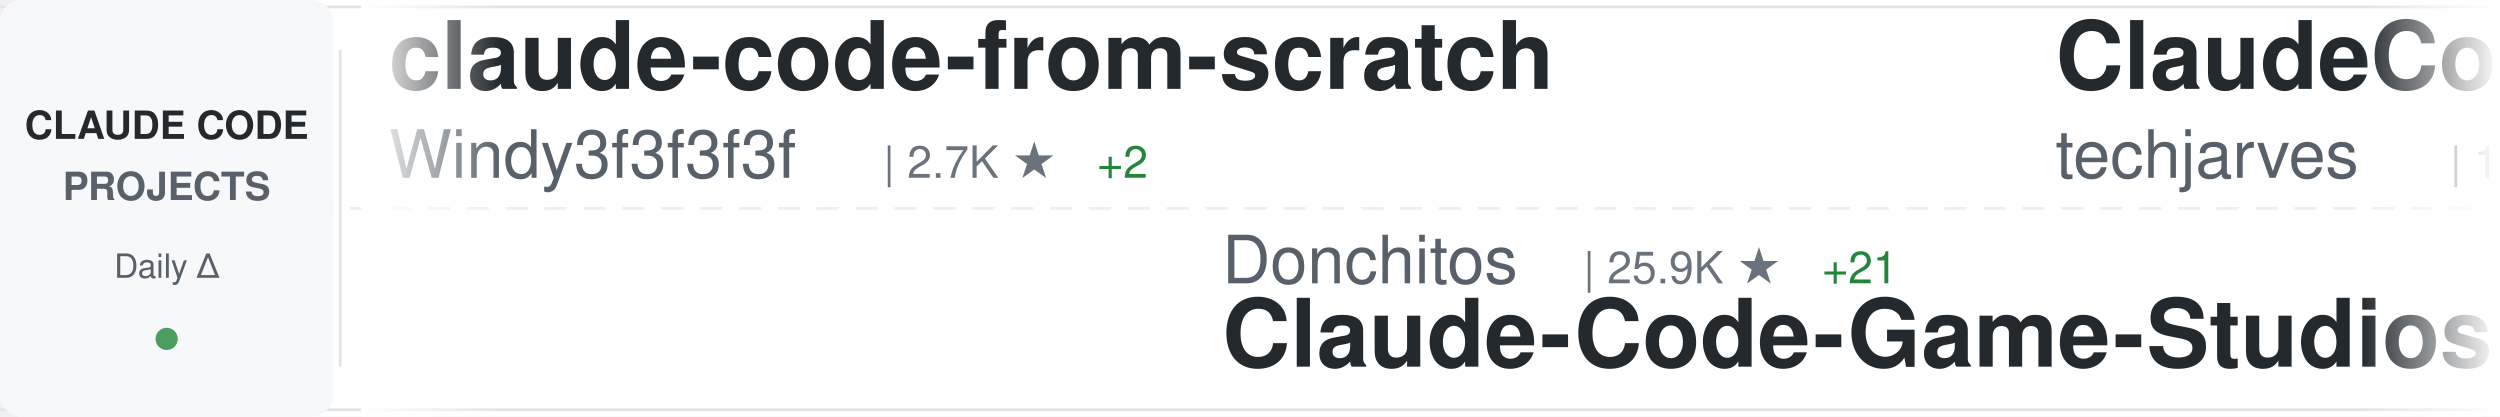
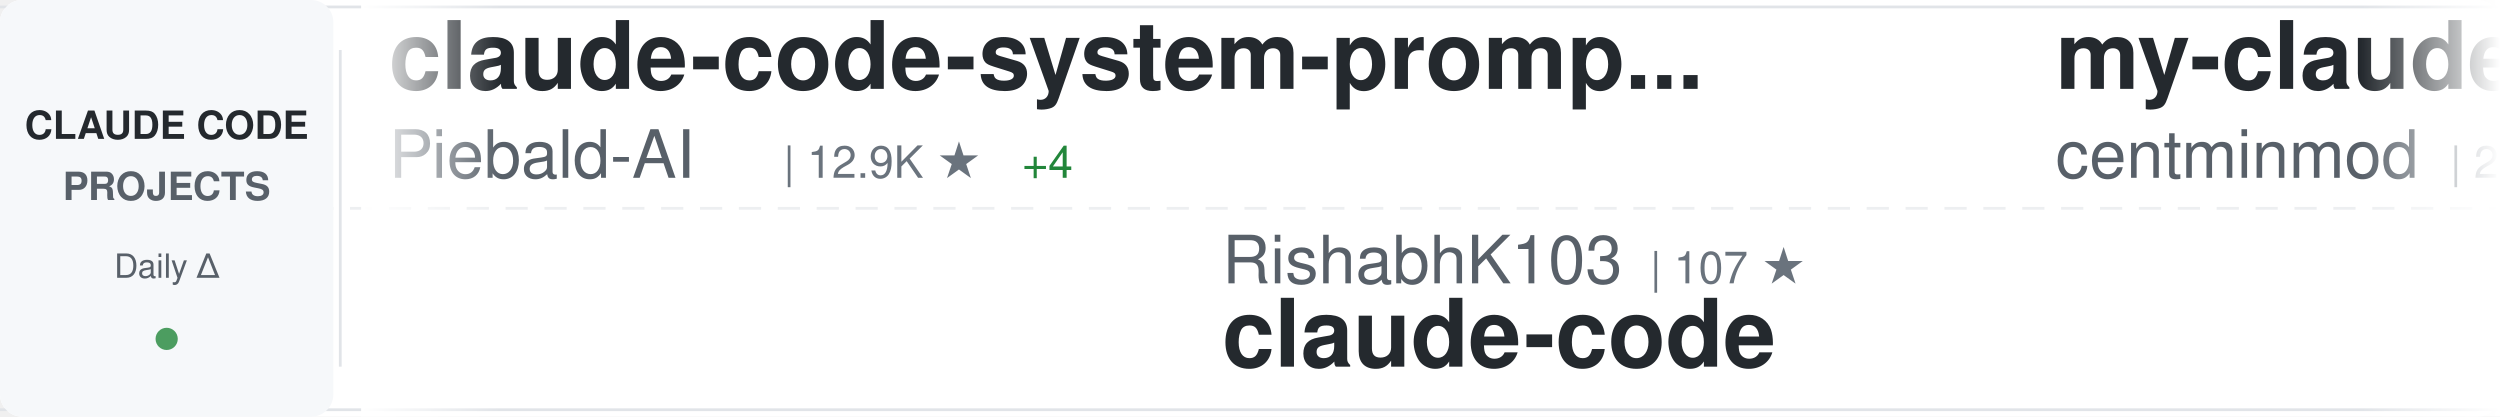
<svg xmlns="http://www.w3.org/2000/svg" width="900" height="150">
  <defs>
    <linearGradient id="awesomeLeftFade" x1="0%" y1="0%" x2="100%" y2="0%">
      <stop offset="0%" style="stop-color:#ffffff;stop-opacity:1" />
      <stop offset="100%" style="stop-color:#ffffff;stop-opacity:0" />
    </linearGradient>
    <linearGradient id="awesomeRightFade" x1="0%" y1="0%" x2="100%" y2="0%">
      <stop offset="0%" style="stop-color:#ffffff;stop-opacity:0" />
      <stop offset="100%" style="stop-color:#ffffff;stop-opacity:1" />
    </linearGradient>
  </defs>
  <rect width="900" height="150" fill="#ffffff" rx="8" />
  <rect x="0" y="2" width="900" height="1" fill="#e1e4e8" />
  <rect x="0" y="147" width="900" height="1" fill="#e1e4e8" />
  <line x1="0" y1="75" x2="900" y2="75" stroke="#e1e4e8" stroke-width="1" stroke-dasharray="8 6" opacity="0.6" />
  <rect x="0" y="0" width="120" height="150" fill="#f6f8fa" rx="8" />
  <text x="60" y="50" font-family="-apple-system, BlinkMacSystemFont, 'Segoe UI', Helvetica, Arial, sans-serif" font-size="14" font-weight="600" fill="#24292e" text-anchor="middle">CLAUDE CODE</text>
  <text x="60" y="72" font-family="-apple-system, BlinkMacSystemFont, 'Segoe UI', Helvetica, Arial, sans-serif" font-size="14" font-weight="600" fill="#586069" text-anchor="middle">PROJECTS</text>
  <text x="60" y="100" font-family="-apple-system, BlinkMacSystemFont, 'Segoe UI', Helvetica, Arial, sans-serif" font-size="12" font-weight="500" fill="#586069" text-anchor="middle">Daily Δ</text>
  <circle cx="60" cy="122" r="4" fill="#22863a" opacity="0.8" />
  <rect x="122" y="18" width="1" height="114" fill="#e1e4e8" />
  <clipPath id="awesomeTickerClip">
    <rect x="130" y="0" width="770" height="150" />
  </clipPath>
  <g clip-path="url(#awesomeTickerClip)">
    <g id="awesomeTickerItems">
      <animateTransform attributeName="transform" attributeType="XML" type="translate" from="0 0" to="-3000 0" dur="54s" repeatCount="indefinite" />
      <g transform="translate(0, 0)">
-         <text x="140" y="32" font-family="-apple-system, BlinkMacSystemFont, 'Segoe UI', Helvetica, Arial, sans-serif" font-size="34" font-weight="600" fill="#24292e">claude-code-from-scratch</text>
-         <text x="140" y="64" font-family="-apple-system, BlinkMacSystemFont, 'Segoe UI', Helvetica, Arial, sans-serif" font-size="24" font-weight="400" fill="#586069">Windy3f3f3f3f</text>
-         <text x="318" y="64" font-family="-apple-system, BlinkMacSystemFont, 'Segoe UI', Helvetica, Arial, sans-serif" font-size="16" font-weight="500" fill="#6a737d">| 2.7K ★</text>
-         <text x="395" y="64" font-family="-apple-system, BlinkMacSystemFont, 'Segoe UI', Helvetica, Arial, sans-serif" font-size="16" font-weight="500" fill="#22863a"> +2</text>
+         <text x="140" y="32" font-family="-apple-system, BlinkMacSystemFont, 'Segoe UI', Helvetica, Arial, sans-serif" font-size="34" font-weight="600" fill="#24292e">claude-code-system-promp...</text>
+         <text x="140" y="64" font-family="-apple-system, BlinkMacSystemFont, 'Segoe UI', Helvetica, Arial, sans-serif" font-size="24" font-weight="400" fill="#586069">Piebald-AI</text>
+         <text x="282" y="64" font-family="-apple-system, BlinkMacSystemFont, 'Segoe UI', Helvetica, Arial, sans-serif" font-size="16" font-weight="500" fill="#6a737d">| 12.9K ★</text>
+         <text x="368" y="64" font-family="-apple-system, BlinkMacSystemFont, 'Segoe UI', Helvetica, Arial, sans-serif" font-size="16" font-weight="500" fill="#22863a"> +4</text>
      </g>
      <g transform="translate(300, 0)">
-         <text x="140" y="102" font-family="-apple-system, BlinkMacSystemFont, 'Segoe UI', Helvetica, Arial, sans-serif" font-size="24" font-weight="400" fill="#586069">Donchitos</text>
-         <text x="270" y="102" font-family="-apple-system, BlinkMacSystemFont, 'Segoe UI', Helvetica, Arial, sans-serif" font-size="16" font-weight="500" fill="#6a737d">| 25.9K ★</text>
-         <text x="356" y="102" font-family="-apple-system, BlinkMacSystemFont, 'Segoe UI', Helvetica, Arial, sans-serif" font-size="16" font-weight="500" fill="#22863a"> +21</text>
-         <text x="140" y="132" font-family="-apple-system, BlinkMacSystemFont, 'Segoe UI', Helvetica, Arial, sans-serif" font-size="34" font-weight="600" fill="#24292e">Claude-Code-Game-Studios</text>
+         <text x="140" y="102" font-family="-apple-system, BlinkMacSystemFont, 'Segoe UI', Helvetica, Arial, sans-serif" font-size="24" font-weight="400" fill="#586069">RishabhK103</text>
+         <text x="294" y="102" font-family="-apple-system, BlinkMacSystemFont, 'Segoe UI', Helvetica, Arial, sans-serif" font-size="16" font-weight="500" fill="#6a737d">| 107 ★</text>
+         <text x="140" y="132" font-family="-apple-system, BlinkMacSystemFont, 'Segoe UI', Helvetica, Arial, sans-serif" font-size="34" font-weight="600" fill="#24292e">claude-code</text>
      </g>
      <g transform="translate(600, 0)">
-         <text x="140" y="32" font-family="-apple-system, BlinkMacSystemFont, 'Segoe UI', Helvetica, Arial, sans-serif" font-size="34" font-weight="600" fill="#24292e">ClaudeCode-Portable</text>
-         <text x="140" y="64" font-family="-apple-system, BlinkMacSystemFont, 'Segoe UI', Helvetica, Arial, sans-serif" font-size="24" font-weight="400" fill="#586069">techjarves</text>
-         <text x="282" y="64" font-family="-apple-system, BlinkMacSystemFont, 'Segoe UI', Helvetica, Arial, sans-serif" font-size="16" font-weight="500" fill="#6a737d">| 1.6K ★</text>
-         <text x="359" y="64" font-family="-apple-system, BlinkMacSystemFont, 'Segoe UI', Helvetica, Arial, sans-serif" font-size="16" font-weight="500" fill="#22863a"> +1</text>
+         <text x="140" y="32" font-family="-apple-system, BlinkMacSystemFont, 'Segoe UI', Helvetica, Arial, sans-serif" font-size="34" font-weight="600" fill="#24292e">my-claude-code-setup</text>
+         <text x="140" y="64" font-family="-apple-system, BlinkMacSystemFont, 'Segoe UI', Helvetica, Arial, sans-serif" font-size="24" font-weight="400" fill="#586069">centminmod</text>
+         <text x="282" y="64" font-family="-apple-system, BlinkMacSystemFont, 'Segoe UI', Helvetica, Arial, sans-serif" font-size="16" font-weight="500" fill="#6a737d">| 2.7K ★</text>
+         <text x="359" y="64" font-family="-apple-system, BlinkMacSystemFont, 'Segoe UI', Helvetica, Arial, sans-serif" font-size="16" font-weight="500" fill="#22863a"> +2.7K</text>
      </g>
      <g transform="translate(900, 0)">
-         <text x="140" y="102" font-family="-apple-system, BlinkMacSystemFont, 'Segoe UI', Helvetica, Arial, sans-serif" font-size="24" font-weight="400" fill="#586069">affaan-m</text>
-         <text x="258" y="102" font-family="-apple-system, BlinkMacSystemFont, 'Segoe UI', Helvetica, Arial, sans-serif" font-size="16" font-weight="500" fill="#6a737d">| 275.2K ★</text>
-         <text x="353" y="102" font-family="-apple-system, BlinkMacSystemFont, 'Segoe UI', Helvetica, Arial, sans-serif" font-size="16" font-weight="500" fill="#22863a"> +234</text>
-         <text x="140" y="132" font-family="-apple-system, BlinkMacSystemFont, 'Segoe UI', Helvetica, Arial, sans-serif" font-size="34" font-weight="600" fill="#24292e">ECC</text>
+         <text x="140" y="102" font-family="-apple-system, BlinkMacSystemFont, 'Segoe UI', Helvetica, Arial, sans-serif" font-size="24" font-weight="400" fill="#586069">disler</text>
+         <text x="234" y="102" font-family="-apple-system, BlinkMacSystemFont, 'Segoe UI', Helvetica, Arial, sans-serif" font-size="16" font-weight="500" fill="#6a737d">| 3.9K ★</text>
+         <text x="311" y="102" font-family="-apple-system, BlinkMacSystemFont, 'Segoe UI', Helvetica, Arial, sans-serif" font-size="16" font-weight="500" fill="#22863a"> +2</text>
+         <text x="140" y="132" font-family="-apple-system, BlinkMacSystemFont, 'Segoe UI', Helvetica, Arial, sans-serif" font-size="34" font-weight="600" fill="#24292e">claude-code-hooks-master...</text>
      </g>
      <g transform="translate(1200, 0)">
-         <text x="140" y="32" font-family="-apple-system, BlinkMacSystemFont, 'Segoe UI', Helvetica, Arial, sans-serif" font-size="34" font-weight="600" fill="#24292e">claude-code-guide</text>
-         <text x="140" y="64" font-family="-apple-system, BlinkMacSystemFont, 'Segoe UI', Helvetica, Arial, sans-serif" font-size="24" font-weight="400" fill="#586069">zebbern</text>
-         <text x="246" y="64" font-family="-apple-system, BlinkMacSystemFont, 'Segoe UI', Helvetica, Arial, sans-serif" font-size="16" font-weight="500" fill="#6a737d">| 4.7K ★</text>
+         <text x="140" y="32" font-family="-apple-system, BlinkMacSystemFont, 'Segoe UI', Helvetica, Arial, sans-serif" font-size="34" font-weight="600" fill="#24292e">Claude-Code-Usage-Monito...</text>
+         <text x="140" y="64" font-family="-apple-system, BlinkMacSystemFont, 'Segoe UI', Helvetica, Arial, sans-serif" font-size="24" font-weight="400" fill="#586069">Maciek-roboblog</text>
+         <text x="342" y="64" font-family="-apple-system, BlinkMacSystemFont, 'Segoe UI', Helvetica, Arial, sans-serif" font-size="16" font-weight="500" fill="#6a737d">| 8.7K ★</text>
+         <text x="419" y="64" font-family="-apple-system, BlinkMacSystemFont, 'Segoe UI', Helvetica, Arial, sans-serif" font-size="16" font-weight="500" fill="#cb2431"> -1</text>
      </g>
      <g transform="translate(1500, 0)">
-         <text x="140" y="102" font-family="-apple-system, BlinkMacSystemFont, 'Segoe UI', Helvetica, Arial, sans-serif" font-size="24" font-weight="400" fill="#586069">Yuyz0112</text>
-         <text x="258" y="102" font-family="-apple-system, BlinkMacSystemFont, 'Segoe UI', Helvetica, Arial, sans-serif" font-size="16" font-weight="500" fill="#6a737d">| 2.4K ★</text>
-         <text x="140" y="132" font-family="-apple-system, BlinkMacSystemFont, 'Segoe UI', Helvetica, Arial, sans-serif" font-size="34" font-weight="600" fill="#24292e">claude-code-reverse</text>
+         <text x="140" y="102" font-family="-apple-system, BlinkMacSystemFont, 'Segoe UI', Helvetica, Arial, sans-serif" font-size="24" font-weight="400" fill="#586069">OrcaWhisper</text>
+         <text x="294" y="102" font-family="-apple-system, BlinkMacSystemFont, 'Segoe UI', Helvetica, Arial, sans-serif" font-size="16" font-weight="500" fill="#6a737d">| 102 ★</text>
+         <text x="140" y="132" font-family="-apple-system, BlinkMacSystemFont, 'Segoe UI', Helvetica, Arial, sans-serif" font-size="34" font-weight="600" fill="#24292e">Claude-Code</text>
      </g>
      <g transform="translate(1800, 0)">
-         <text x="140" y="32" font-family="-apple-system, BlinkMacSystemFont, 'Segoe UI', Helvetica, Arial, sans-serif" font-size="34" font-weight="600" fill="#24292e">awesome-claude-code-plug...</text>
-         <text x="140" y="64" font-family="-apple-system, BlinkMacSystemFont, 'Segoe UI', Helvetica, Arial, sans-serif" font-size="24" font-weight="400" fill="#586069">ccplugins</text>
-         <text x="270" y="64" font-family="-apple-system, BlinkMacSystemFont, 'Segoe UI', Helvetica, Arial, sans-serif" font-size="16" font-weight="500" fill="#6a737d">| 969 ★</text>
-         <text x="338" y="64" font-family="-apple-system, BlinkMacSystemFont, 'Segoe UI', Helvetica, Arial, sans-serif" font-size="16" font-weight="500" fill="#22863a"> +1</text>
+         <text x="140" y="32" font-family="-apple-system, BlinkMacSystemFont, 'Segoe UI', Helvetica, Arial, sans-serif" font-size="34" font-weight="600" fill="#24292e">claude-code-action</text>
+         <text x="140" y="64" font-family="-apple-system, BlinkMacSystemFont, 'Segoe UI', Helvetica, Arial, sans-serif" font-size="24" font-weight="400" fill="#586069">anthropics</text>
+         <text x="282" y="64" font-family="-apple-system, BlinkMacSystemFont, 'Segoe UI', Helvetica, Arial, sans-serif" font-size="16" font-weight="500" fill="#6a737d">| 9.4K ★</text>
+         <text x="359" y="64" font-family="-apple-system, BlinkMacSystemFont, 'Segoe UI', Helvetica, Arial, sans-serif" font-size="16" font-weight="500" fill="#22863a"> +6</text>
      </g>
      <g transform="translate(2100, 0)">
-         <text x="140" y="102" font-family="-apple-system, BlinkMacSystemFont, 'Segoe UI', Helvetica, Arial, sans-serif" font-size="24" font-weight="400" fill="#586069">beilingcc</text>
-         <text x="270" y="102" font-family="-apple-system, BlinkMacSystemFont, 'Segoe UI', Helvetica, Arial, sans-serif" font-size="16" font-weight="500" fill="#6a737d">| 97 ★</text>
+         <text x="140" y="102" font-family="-apple-system, BlinkMacSystemFont, 'Segoe UI', Helvetica, Arial, sans-serif" font-size="24" font-weight="400" fill="#586069">FlorianBruniaux</text>
+         <text x="342" y="102" font-family="-apple-system, BlinkMacSystemFont, 'Segoe UI', Helvetica, Arial, sans-serif" font-size="16" font-weight="500" fill="#6a737d">| 6.1K ★</text>
+         <text x="419" y="102" font-family="-apple-system, BlinkMacSystemFont, 'Segoe UI', Helvetica, Arial, sans-serif" font-size="16" font-weight="500" fill="#22863a"> +1</text>
+         <text x="140" y="132" font-family="-apple-system, BlinkMacSystemFont, 'Segoe UI', Helvetica, Arial, sans-serif" font-size="34" font-weight="600" fill="#24292e">claude-code-ultimate-gui...</text>
+       </g>
+       <g transform="translate(2400, 0)">
+         <text x="140" y="32" font-family="-apple-system, BlinkMacSystemFont, 'Segoe UI', Helvetica, Arial, sans-serif" font-size="34" font-weight="600" fill="#24292e">claude-code-tips</text>
+         <text x="140" y="64" font-family="-apple-system, BlinkMacSystemFont, 'Segoe UI', Helvetica, Arial, sans-serif" font-size="24" font-weight="400" fill="#586069">ykdojo</text>
+         <text x="234" y="64" font-family="-apple-system, BlinkMacSystemFont, 'Segoe UI', Helvetica, Arial, sans-serif" font-size="16" font-weight="500" fill="#6a737d">| 10.2K ★</text>
+         <text x="320" y="64" font-family="-apple-system, BlinkMacSystemFont, 'Segoe UI', Helvetica, Arial, sans-serif" font-size="16" font-weight="500" fill="#cb2431"> -1</text>
+       </g>
+       <g transform="translate(2700, 0)">
+         <text x="140" y="102" font-family="-apple-system, BlinkMacSystemFont, 'Segoe UI', Helvetica, Arial, sans-serif" font-size="24" font-weight="400" fill="#586069">lowcortisolprogrammer</text>
+         <text x="414" y="102" font-family="-apple-system, BlinkMacSystemFont, 'Segoe UI', Helvetica, Arial, sans-serif" font-size="16" font-weight="500" fill="#6a737d">| 171 ★</text>
        <text x="140" y="132" font-family="-apple-system, BlinkMacSystemFont, 'Segoe UI', Helvetica, Arial, sans-serif" font-size="34" font-weight="600" fill="#24292e">claude-code</text>
      </g>
-       <g transform="translate(2400, 0)">
-         <text x="140" y="32" font-family="-apple-system, BlinkMacSystemFont, 'Segoe UI', Helvetica, Arial, sans-serif" font-size="34" font-weight="600" fill="#24292e">ClaudeCodeAgents</text>
-         <text x="140" y="64" font-family="-apple-system, BlinkMacSystemFont, 'Segoe UI', Helvetica, Arial, sans-serif" font-size="24" font-weight="400" fill="#586069">darcyegb</text>
-         <text x="258" y="64" font-family="-apple-system, BlinkMacSystemFont, 'Segoe UI', Helvetica, Arial, sans-serif" font-size="16" font-weight="500" fill="#6a737d">| 772 ★</text>
-       </g>
-       <g transform="translate(2700, 0)">
-         <text x="140" y="102" font-family="-apple-system, BlinkMacSystemFont, 'Segoe UI', Helvetica, Arial, sans-serif" font-size="24" font-weight="400" fill="#586069">lintsinghua</text>
-         <text x="294" y="102" font-family="-apple-system, BlinkMacSystemFont, 'Segoe UI', Helvetica, Arial, sans-serif" font-size="16" font-weight="500" fill="#6a737d">| 4.3K ★</text>
-         <text x="371" y="102" font-family="-apple-system, BlinkMacSystemFont, 'Segoe UI', Helvetica, Arial, sans-serif" font-size="16" font-weight="500" fill="#22863a"> +4</text>
-         <text x="140" y="132" font-family="-apple-system, BlinkMacSystemFont, 'Segoe UI', Helvetica, Arial, sans-serif" font-size="34" font-weight="600" fill="#24292e">claude-code-book</text>
-       </g>
      <g transform="translate(3000, 0)">
-         <text x="140" y="32" font-family="-apple-system, BlinkMacSystemFont, 'Segoe UI', Helvetica, Arial, sans-serif" font-size="34" font-weight="600" fill="#24292e">claude-code-from-scratch</text>
-         <text x="140" y="64" font-family="-apple-system, BlinkMacSystemFont, 'Segoe UI', Helvetica, Arial, sans-serif" font-size="24" font-weight="400" fill="#586069">Windy3f3f3f3f</text>
-         <text x="318" y="64" font-family="-apple-system, BlinkMacSystemFont, 'Segoe UI', Helvetica, Arial, sans-serif" font-size="16" font-weight="500" fill="#6a737d">| 2.7K ★</text>
-         <text x="395" y="64" font-family="-apple-system, BlinkMacSystemFont, 'Segoe UI', Helvetica, Arial, sans-serif" font-size="16" font-weight="500" fill="#22863a"> +2</text>
+         <text x="140" y="32" font-family="-apple-system, BlinkMacSystemFont, 'Segoe UI', Helvetica, Arial, sans-serif" font-size="34" font-weight="600" fill="#24292e">claude-code-system-promp...</text>
+         <text x="140" y="64" font-family="-apple-system, BlinkMacSystemFont, 'Segoe UI', Helvetica, Arial, sans-serif" font-size="24" font-weight="400" fill="#586069">Piebald-AI</text>
+         <text x="282" y="64" font-family="-apple-system, BlinkMacSystemFont, 'Segoe UI', Helvetica, Arial, sans-serif" font-size="16" font-weight="500" fill="#6a737d">| 12.9K ★</text>
+         <text x="368" y="64" font-family="-apple-system, BlinkMacSystemFont, 'Segoe UI', Helvetica, Arial, sans-serif" font-size="16" font-weight="500" fill="#22863a"> +4</text>
      </g>
      <g transform="translate(3300, 0)">
-         <text x="140" y="102" font-family="-apple-system, BlinkMacSystemFont, 'Segoe UI', Helvetica, Arial, sans-serif" font-size="24" font-weight="400" fill="#586069">Donchitos</text>
-         <text x="270" y="102" font-family="-apple-system, BlinkMacSystemFont, 'Segoe UI', Helvetica, Arial, sans-serif" font-size="16" font-weight="500" fill="#6a737d">| 25.9K ★</text>
-         <text x="356" y="102" font-family="-apple-system, BlinkMacSystemFont, 'Segoe UI', Helvetica, Arial, sans-serif" font-size="16" font-weight="500" fill="#22863a"> +21</text>
-         <text x="140" y="132" font-family="-apple-system, BlinkMacSystemFont, 'Segoe UI', Helvetica, Arial, sans-serif" font-size="34" font-weight="600" fill="#24292e">Claude-Code-Game-Studios</text>
+         <text x="140" y="102" font-family="-apple-system, BlinkMacSystemFont, 'Segoe UI', Helvetica, Arial, sans-serif" font-size="24" font-weight="400" fill="#586069">RishabhK103</text>
+         <text x="294" y="102" font-family="-apple-system, BlinkMacSystemFont, 'Segoe UI', Helvetica, Arial, sans-serif" font-size="16" font-weight="500" fill="#6a737d">| 107 ★</text>
+         <text x="140" y="132" font-family="-apple-system, BlinkMacSystemFont, 'Segoe UI', Helvetica, Arial, sans-serif" font-size="34" font-weight="600" fill="#24292e">claude-code</text>
      </g>
      <g transform="translate(3600, 0)">
-         <text x="140" y="32" font-family="-apple-system, BlinkMacSystemFont, 'Segoe UI', Helvetica, Arial, sans-serif" font-size="34" font-weight="600" fill="#24292e">ClaudeCode-Portable</text>
-         <text x="140" y="64" font-family="-apple-system, BlinkMacSystemFont, 'Segoe UI', Helvetica, Arial, sans-serif" font-size="24" font-weight="400" fill="#586069">techjarves</text>
-         <text x="282" y="64" font-family="-apple-system, BlinkMacSystemFont, 'Segoe UI', Helvetica, Arial, sans-serif" font-size="16" font-weight="500" fill="#6a737d">| 1.6K ★</text>
-         <text x="359" y="64" font-family="-apple-system, BlinkMacSystemFont, 'Segoe UI', Helvetica, Arial, sans-serif" font-size="16" font-weight="500" fill="#22863a"> +1</text>
+         <text x="140" y="32" font-family="-apple-system, BlinkMacSystemFont, 'Segoe UI', Helvetica, Arial, sans-serif" font-size="34" font-weight="600" fill="#24292e">my-claude-code-setup</text>
+         <text x="140" y="64" font-family="-apple-system, BlinkMacSystemFont, 'Segoe UI', Helvetica, Arial, sans-serif" font-size="24" font-weight="400" fill="#586069">centminmod</text>
+         <text x="282" y="64" font-family="-apple-system, BlinkMacSystemFont, 'Segoe UI', Helvetica, Arial, sans-serif" font-size="16" font-weight="500" fill="#6a737d">| 2.7K ★</text>
+         <text x="359" y="64" font-family="-apple-system, BlinkMacSystemFont, 'Segoe UI', Helvetica, Arial, sans-serif" font-size="16" font-weight="500" fill="#22863a"> +2.7K</text>
      </g>
      <g transform="translate(3900, 0)">
-         <text x="140" y="102" font-family="-apple-system, BlinkMacSystemFont, 'Segoe UI', Helvetica, Arial, sans-serif" font-size="24" font-weight="400" fill="#586069">affaan-m</text>
-         <text x="258" y="102" font-family="-apple-system, BlinkMacSystemFont, 'Segoe UI', Helvetica, Arial, sans-serif" font-size="16" font-weight="500" fill="#6a737d">| 275.2K ★</text>
-         <text x="353" y="102" font-family="-apple-system, BlinkMacSystemFont, 'Segoe UI', Helvetica, Arial, sans-serif" font-size="16" font-weight="500" fill="#22863a"> +234</text>
-         <text x="140" y="132" font-family="-apple-system, BlinkMacSystemFont, 'Segoe UI', Helvetica, Arial, sans-serif" font-size="34" font-weight="600" fill="#24292e">ECC</text>
+         <text x="140" y="102" font-family="-apple-system, BlinkMacSystemFont, 'Segoe UI', Helvetica, Arial, sans-serif" font-size="24" font-weight="400" fill="#586069">disler</text>
+         <text x="234" y="102" font-family="-apple-system, BlinkMacSystemFont, 'Segoe UI', Helvetica, Arial, sans-serif" font-size="16" font-weight="500" fill="#6a737d">| 3.9K ★</text>
+         <text x="311" y="102" font-family="-apple-system, BlinkMacSystemFont, 'Segoe UI', Helvetica, Arial, sans-serif" font-size="16" font-weight="500" fill="#22863a"> +2</text>
+         <text x="140" y="132" font-family="-apple-system, BlinkMacSystemFont, 'Segoe UI', Helvetica, Arial, sans-serif" font-size="34" font-weight="600" fill="#24292e">claude-code-hooks-master...</text>
      </g>
    </g>
  </g>
  <rect x="130" y="0" width="50" height="150" fill="url(#awesomeLeftFade)" />
  <rect x="850" y="0" width="50" height="150" fill="url(#awesomeRightFade)" />
</svg>
